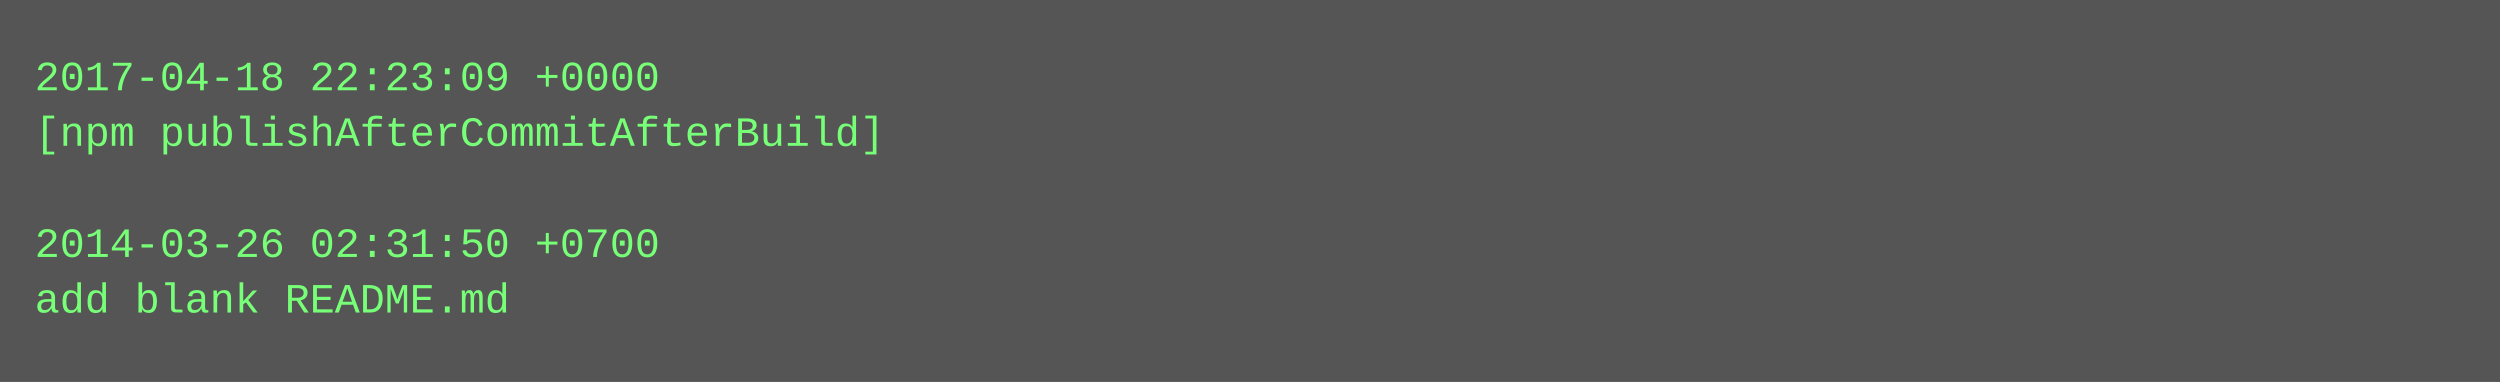
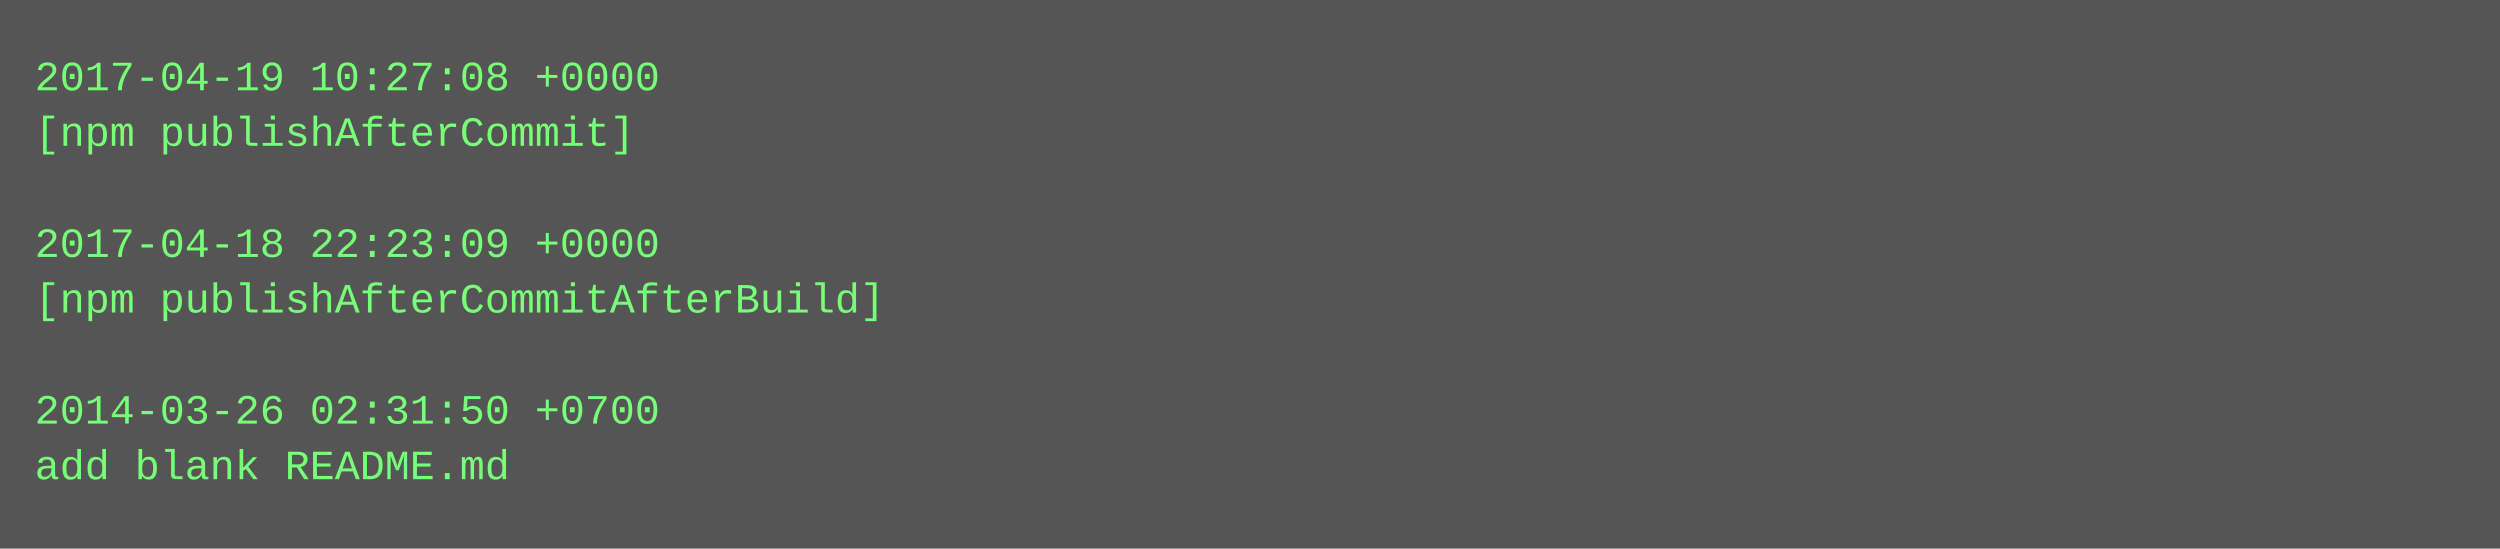
- <svg xmlns="http://www.w3.org/2000/svg" height="110" width="720">
-   <rect height="110" fill="#555" width="720" />
+ <svg xmlns="http://www.w3.org/2000/svg" height="158" width="720">
+   <rect height="158" fill="#555" width="720" />
  <text fill="#7f7" font-family="Courier New" font-size="12" xml:space="preserve">
-     <tspan x="10" y="26">2017-04-18 22:23:09 +0000</tspan>
-     <tspan x="10" y="42">[npm publishAfterCommitAfterBuild]</tspan>
+     <tspan x="10" y="26">2017-04-19 10:27:08 +0000</tspan>
+     <tspan x="10" y="42">[npm publishAfterCommit]</tspan>
    <tspan x="10" y="58" />
-     <tspan x="10" y="74">2014-03-26 02:31:50 +0700</tspan>
-     <tspan x="10" y="90">add blank README.md</tspan>
+     <tspan x="10" y="74">2017-04-18 22:23:09 +0000</tspan>
+     <tspan x="10" y="90">[npm publishAfterCommitAfterBuild]</tspan>
+     <tspan x="10" y="106" />
+     <tspan x="10" y="122">2014-03-26 02:31:50 +0700</tspan>
+     <tspan x="10" y="138">add blank README.md</tspan>
  </text>
</svg>
